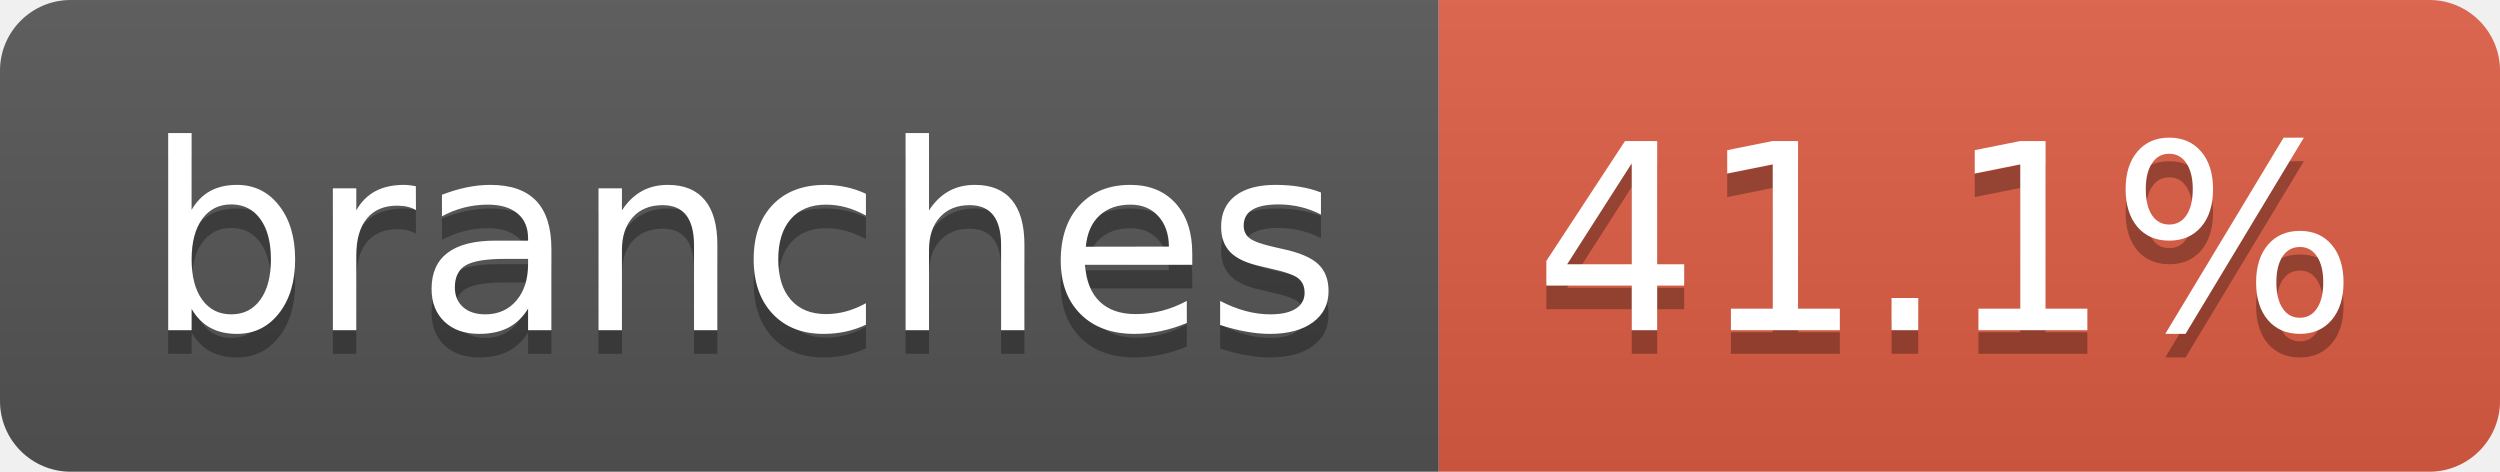
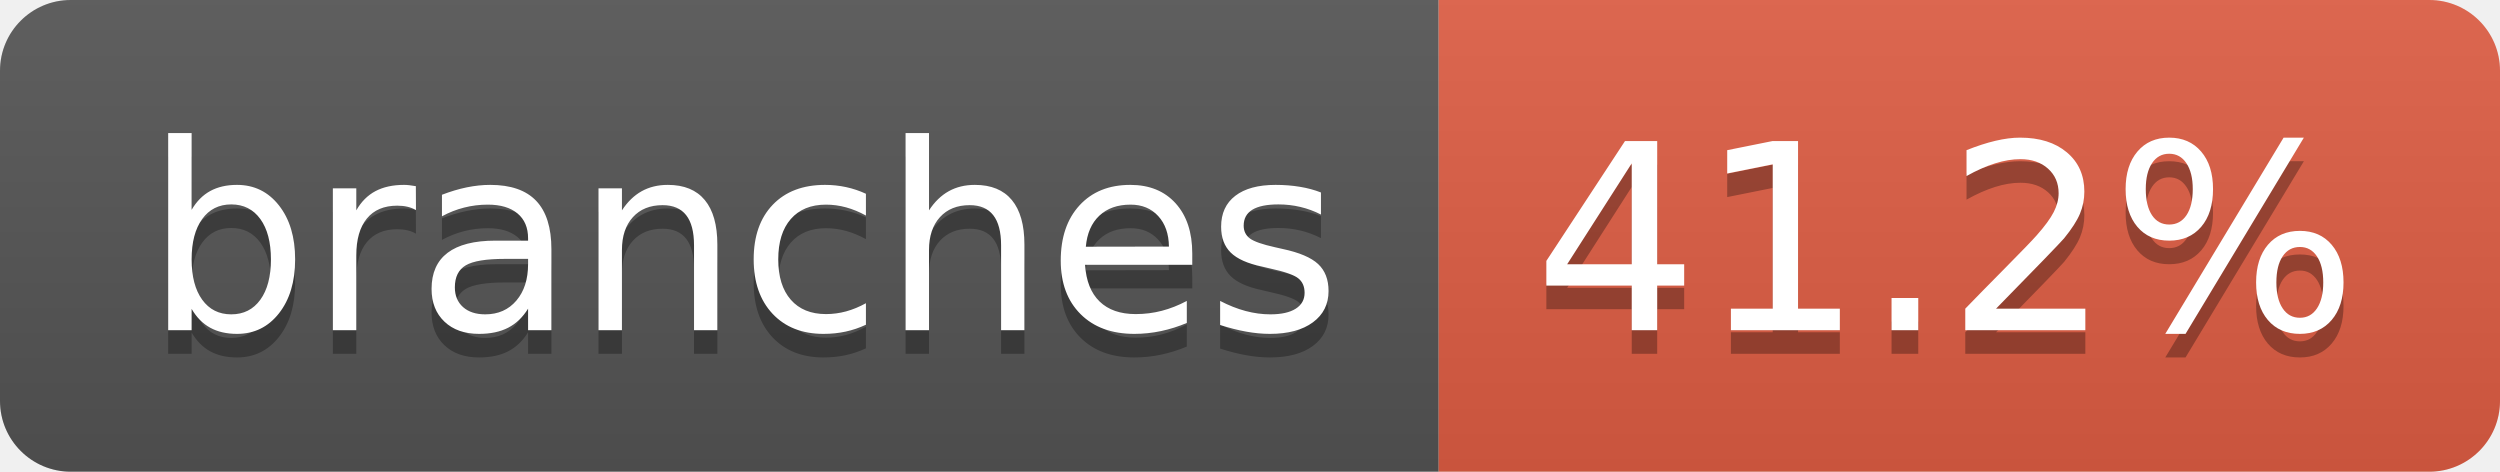
- <svg xmlns="http://www.w3.org/2000/svg" width="106" height="20" role="img" aria-label="branches: 41.1%">
+ <svg xmlns="http://www.w3.org/2000/svg" width="106" height="20" role="img" aria-label="branches: 41.2%">
  <linearGradient id="s" x2="0" y2="100%">
    <stop offset="0" stop-color="#bbb" stop-opacity=".1" />
    <stop offset="1" stop-opacity=".1" />
  </linearGradient>
  <clipPath id="r">
    <rect width="106" height="20" rx="3" fill="#fff" />
  </clipPath>
  <g clip-path="url(#r)">
    <rect width="61" height="20" fill="#555" />
    <rect x="61" width="45" height="20" fill="#e05d44" />
    <rect width="106" height="20" fill="url(#s)" />
  </g>
  <g fill="#fff" text-anchor="middle" font-family="Verdana,Geneva,DejaVu Sans,sans-serif" text-rendering="geometricPrecision" font-size="110">
    <text aria-hidden="true" x="315" y="150" fill="#010101" fill-opacity=".3" transform="scale(.1)" textLength="507">branches</text>
    <text x="315" y="140" transform="scale(.1)" fill="#fff" textLength="507">branches</text>
-     <text aria-hidden="true" x="825" y="150" fill="#010101" fill-opacity=".3" transform="scale(.1)" textLength="350">41.1%</text>
-     <text x="825" y="140" transform="scale(.1)" fill="#fff" textLength="350">41.1%</text>
+     <text aria-hidden="true" x="825" y="150" fill="#010101" fill-opacity=".3" transform="scale(.1)" textLength="350">41.2%</text>
+     <text x="825" y="140" transform="scale(.1)" fill="#fff" textLength="350">41.2%</text>
  </g>
</svg>
